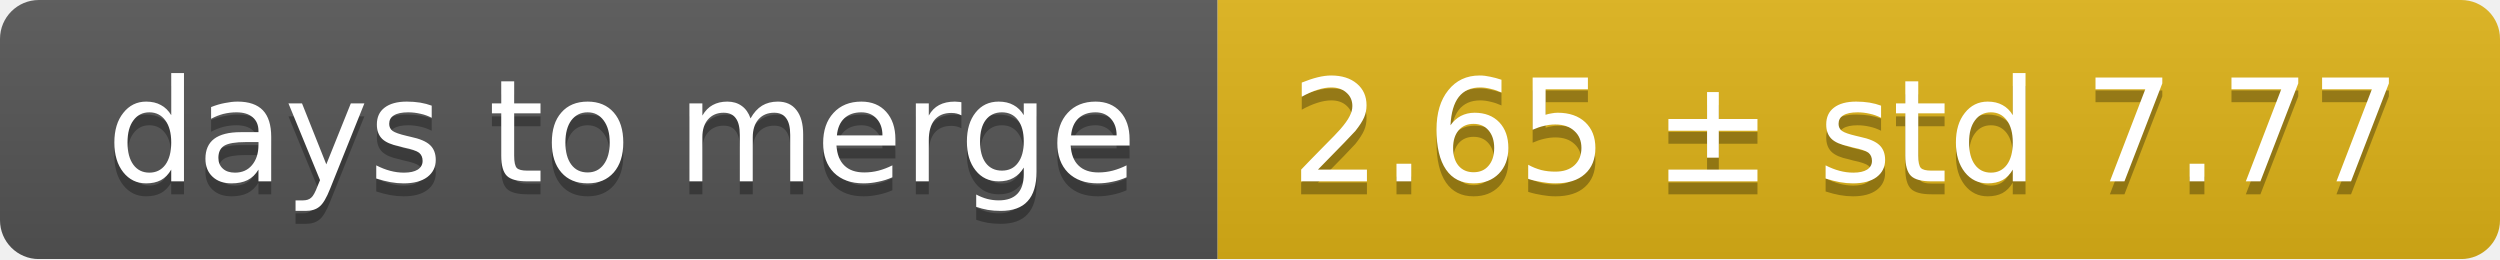
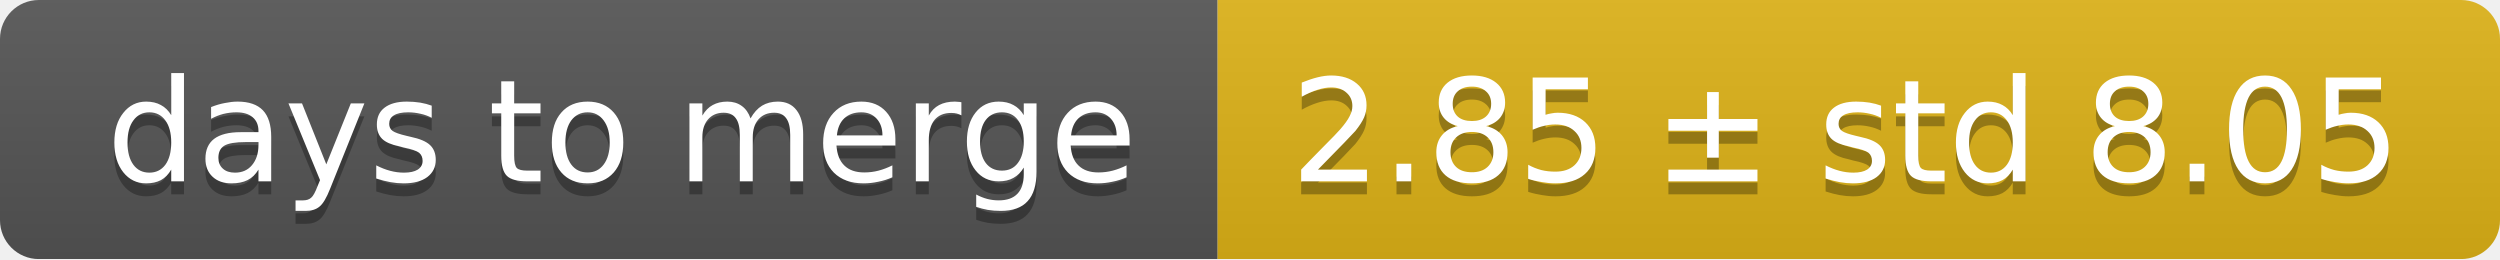
<svg xmlns="http://www.w3.org/2000/svg" width="193" height="20">
  <linearGradient id="smooth" x2="0" y2="100%">
    <stop offset="0" stop-color="#bbb" stop-opacity=".1" />
    <stop offset="1" stop-opacity=".1" />
  </linearGradient>
  <mask id="round">
    <rect width="193" height="20" rx="3" fill="#fff" />
  </mask>
  <g mask="url(#round)">
    <rect width="94" height="20" fill="#555" />
    <rect x="94" width="99" height="20" fill="#dfb317" />
    <rect width="193" height="20" fill="url(#smooth)" />
  </g>
  <g fill="#fff" text-anchor="middle" font-family="DejaVu Sans,Verdana,Geneva,sans-serif" font-size="11">
    <text x="48" y="15" fill="#010101" fill-opacity=".3">days to merge</text>
    <text x="48" y="14">days to merge</text>
-     <text x="142.5" y="15" fill="#010101" fill-opacity=".3">2.65 ± std 7.77</text>
-     <text x="142.5" y="14">2.65 ± std 7.77</text>
+     <text x="142.5" y="15" fill="#010101" fill-opacity=".3">2.85 ± std 8.05</text>
+     <text x="142.5" y="14">2.85 ± std 8.05</text>
  </g>
</svg>
